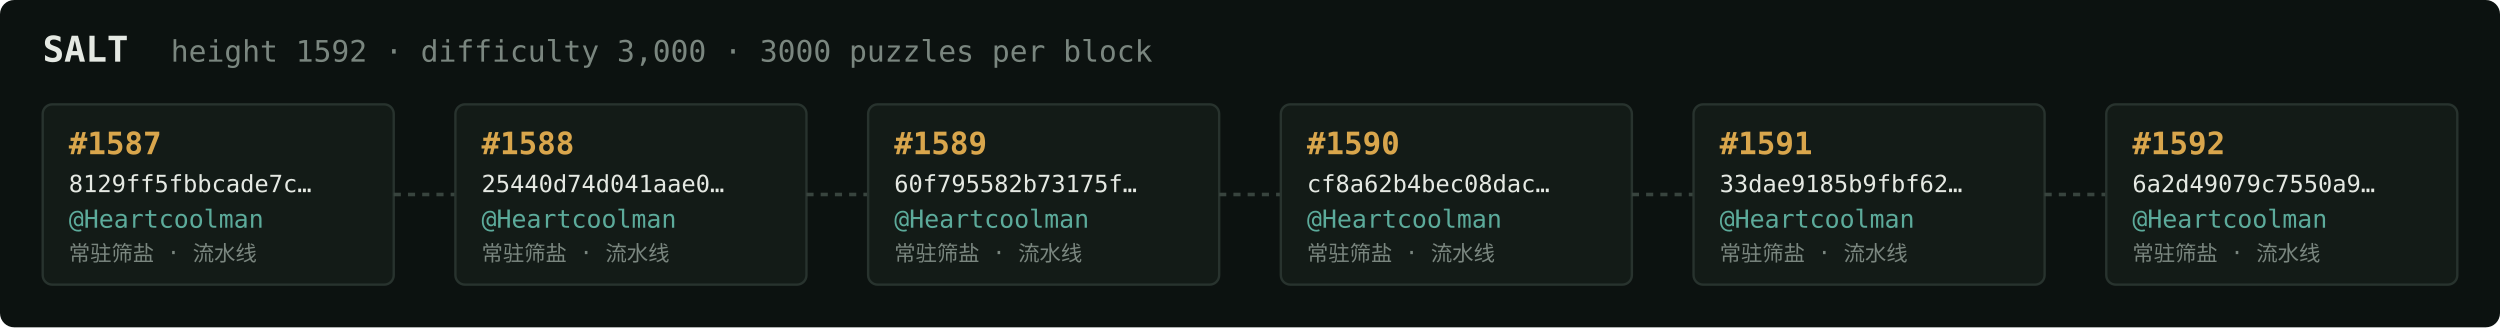
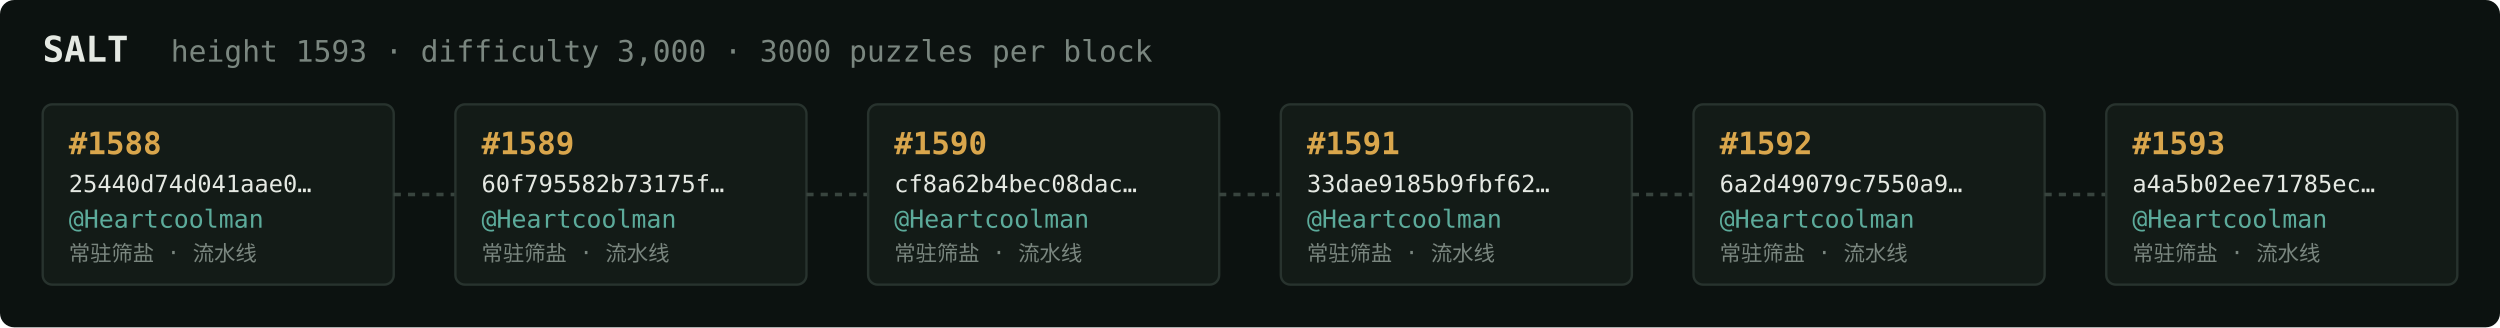
<svg xmlns="http://www.w3.org/2000/svg" width="1054" height="138" viewBox="0 0 1054 138" font-family="ui-monospace,SFMono-Regular,Menlo,monospace">
  <rect fill="#0c1210" width="1054" height="138" rx="6" />
  <text x="18" y="26" fill="#e5e9e3" font-size="15" font-weight="700">SALT</text>
-   <text x="72" y="26" fill="#7a867f" font-size="12.5">height 1592 · difficulty 3,000 · 3000 puzzles per block</text>
+   <text x="72" y="26" fill="#7a867f" font-size="12.5">height 1593 · difficulty 3,000 · 3000 puzzles per block</text>
  <rect x="18" y="44" width="148" height="76" rx="4" fill="#131b17" stroke="#28332e" stroke-width="1" />
-   <text x="29" y="65" fill="#d9a64c" font-size="13" font-weight="700">#1587</text>
-   <text x="29" y="81" fill="#e5e9e3" font-size="10">8129ff5fbbcade7c…</text>
+   <text x="29" y="65" fill="#d9a64c" font-size="13" font-weight="700">#1588</text>
+   <text x="29" y="81" fill="#e5e9e3" font-size="10">25440d74d041aae0…</text>
  <text x="29" y="96" fill="#5cab9b" font-size="10.5">@Heartcoolman</text>
  <text x="29" y="110" fill="#7a867f" font-size="9">常驻筛盐 · 流水线</text>
  <line x1="166" y1="82.0" x2="192" y2="82.0" stroke="#38443e" stroke-width="1.5" stroke-dasharray="3 3" />
  <rect x="192" y="44" width="148" height="76" rx="4" fill="#131b17" stroke="#28332e" stroke-width="1" />
-   <text x="203" y="65" fill="#d9a64c" font-size="13" font-weight="700">#1588</text>
-   <text x="203" y="81" fill="#e5e9e3" font-size="10">25440d74d041aae0…</text>
+   <text x="203" y="65" fill="#d9a64c" font-size="13" font-weight="700">#1589</text>
+   <text x="203" y="81" fill="#e5e9e3" font-size="10">60f795582b73175f…</text>
  <text x="203" y="96" fill="#5cab9b" font-size="10.5">@Heartcoolman</text>
  <text x="203" y="110" fill="#7a867f" font-size="9">常驻筛盐 · 流水线</text>
  <line x1="340" y1="82.0" x2="366" y2="82.0" stroke="#38443e" stroke-width="1.5" stroke-dasharray="3 3" />
  <rect x="366" y="44" width="148" height="76" rx="4" fill="#131b17" stroke="#28332e" stroke-width="1" />
-   <text x="377" y="65" fill="#d9a64c" font-size="13" font-weight="700">#1589</text>
-   <text x="377" y="81" fill="#e5e9e3" font-size="10">60f795582b73175f…</text>
+   <text x="377" y="65" fill="#d9a64c" font-size="13" font-weight="700">#1590</text>
+   <text x="377" y="81" fill="#e5e9e3" font-size="10">cf8a62b4bec08dac…</text>
  <text x="377" y="96" fill="#5cab9b" font-size="10.5">@Heartcoolman</text>
  <text x="377" y="110" fill="#7a867f" font-size="9">常驻筛盐 · 流水线</text>
  <line x1="514" y1="82.0" x2="540" y2="82.0" stroke="#38443e" stroke-width="1.5" stroke-dasharray="3 3" />
  <rect x="540" y="44" width="148" height="76" rx="4" fill="#131b17" stroke="#28332e" stroke-width="1" />
-   <text x="551" y="65" fill="#d9a64c" font-size="13" font-weight="700">#1590</text>
-   <text x="551" y="81" fill="#e5e9e3" font-size="10">cf8a62b4bec08dac…</text>
+   <text x="551" y="65" fill="#d9a64c" font-size="13" font-weight="700">#1591</text>
+   <text x="551" y="81" fill="#e5e9e3" font-size="10">33dae9185b9fbf62…</text>
  <text x="551" y="96" fill="#5cab9b" font-size="10.5">@Heartcoolman</text>
  <text x="551" y="110" fill="#7a867f" font-size="9">常驻筛盐 · 流水线</text>
  <line x1="688" y1="82.0" x2="714" y2="82.0" stroke="#38443e" stroke-width="1.5" stroke-dasharray="3 3" />
  <rect x="714" y="44" width="148" height="76" rx="4" fill="#131b17" stroke="#28332e" stroke-width="1" />
-   <text x="725" y="65" fill="#d9a64c" font-size="13" font-weight="700">#1591</text>
-   <text x="725" y="81" fill="#e5e9e3" font-size="10">33dae9185b9fbf62…</text>
+   <text x="725" y="65" fill="#d9a64c" font-size="13" font-weight="700">#1592</text>
+   <text x="725" y="81" fill="#e5e9e3" font-size="10">6a2d49079c7550a9…</text>
  <text x="725" y="96" fill="#5cab9b" font-size="10.5">@Heartcoolman</text>
  <text x="725" y="110" fill="#7a867f" font-size="9">常驻筛盐 · 流水线</text>
  <line x1="862" y1="82.0" x2="888" y2="82.0" stroke="#38443e" stroke-width="1.5" stroke-dasharray="3 3" />
  <rect x="888" y="44" width="148" height="76" rx="4" fill="#131b17" stroke="#28332e" stroke-width="1" />
-   <text x="899" y="65" fill="#d9a64c" font-size="13" font-weight="700">#1592</text>
-   <text x="899" y="81" fill="#e5e9e3" font-size="10">6a2d49079c7550a9…</text>
+   <text x="899" y="65" fill="#d9a64c" font-size="13" font-weight="700">#1593</text>
+   <text x="899" y="81" fill="#e5e9e3" font-size="10">a4a5b02ee71785ec…</text>
  <text x="899" y="96" fill="#5cab9b" font-size="10.5">@Heartcoolman</text>
  <text x="899" y="110" fill="#7a867f" font-size="9">常驻筛盐 · 流水线</text>
</svg>
